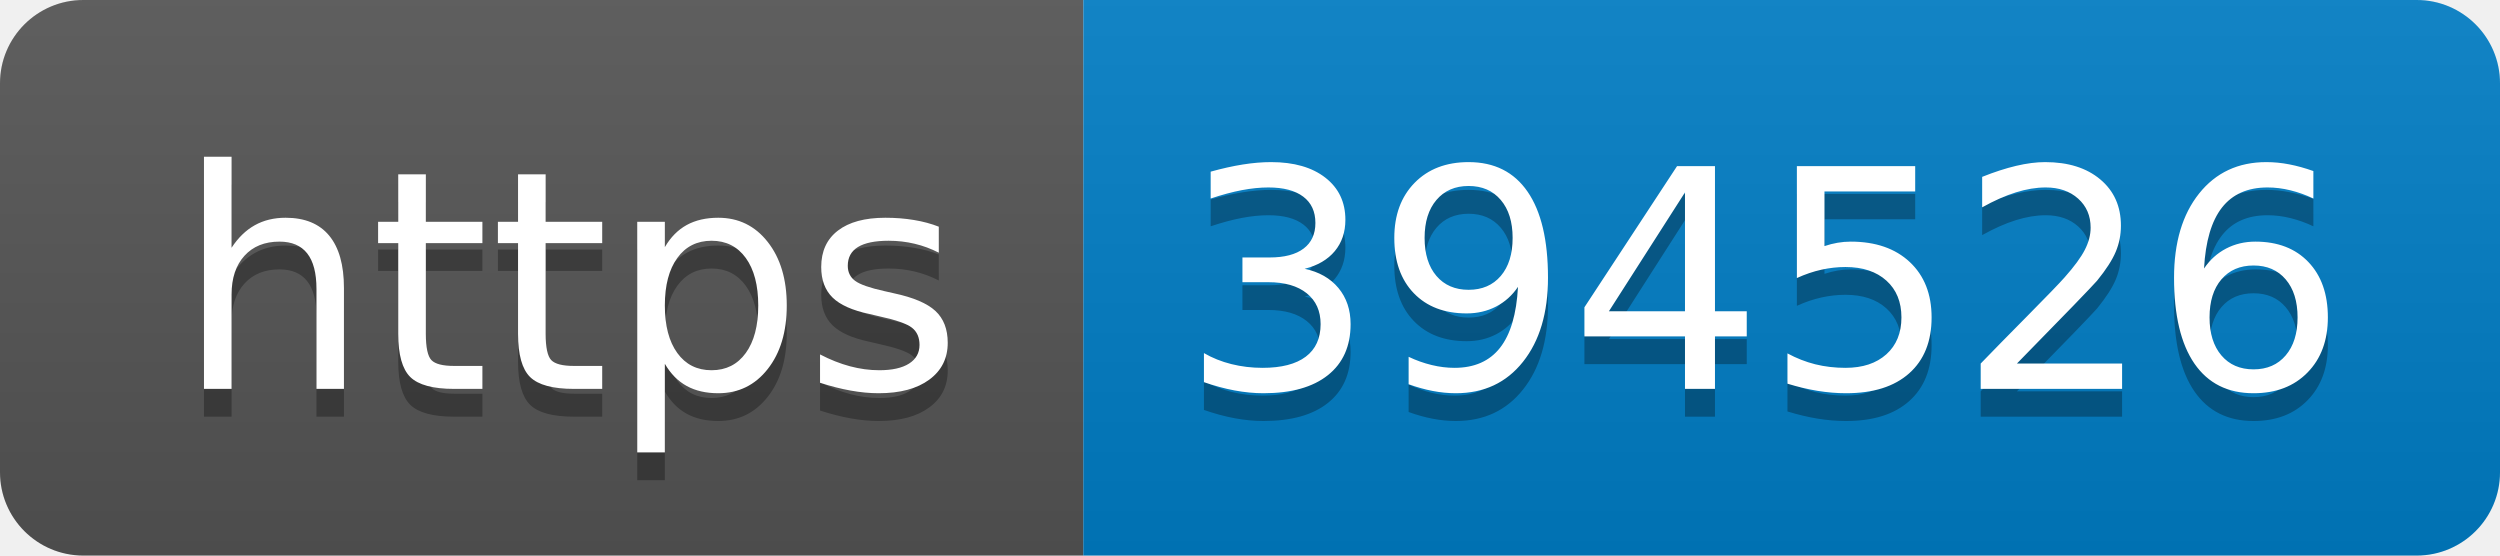
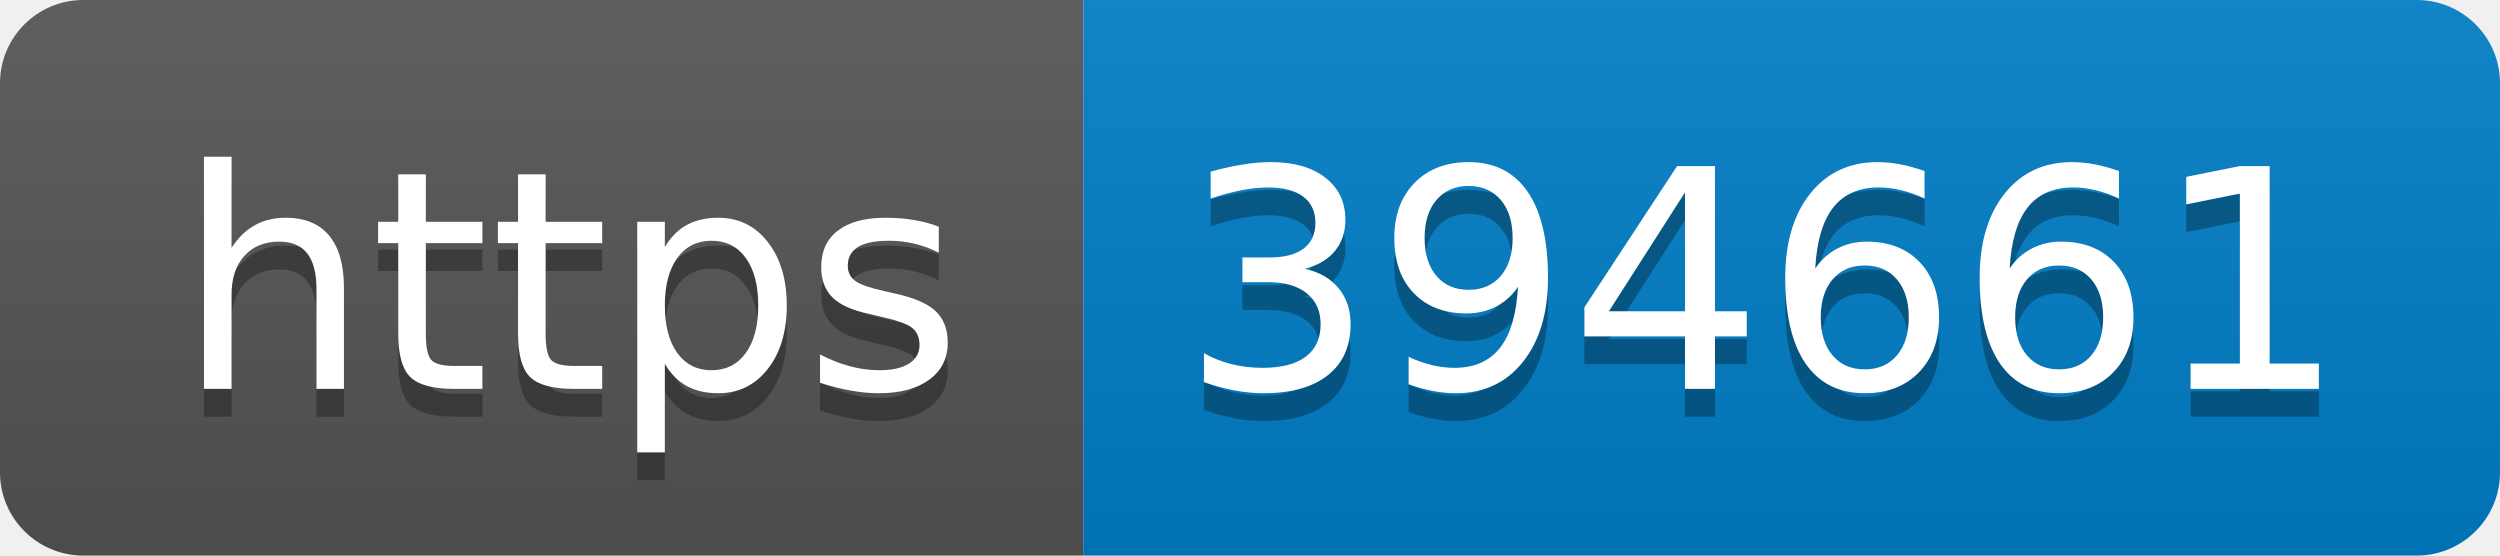
- <svg xmlns="http://www.w3.org/2000/svg" width="90" height="20" role="img" aria-label="https: 394526">
+ <svg xmlns="http://www.w3.org/2000/svg" width="90" height="20" role="img" aria-label="https: 394661">
  <linearGradient id="s" x2="0" y2="100%">
    <stop offset="0" stop-color="#bbb" stop-opacity=".1" />
    <stop offset="1" stop-opacity=".1" />
  </linearGradient>
  <clipPath id="r">
    <rect width="90" height="20" rx="3" fill="#fff" />
  </clipPath>
  <g clip-path="url(#r)">
    <rect width="39" height="20" fill="#555" />
    <rect x="39" width="51" height="20" fill="#007ec6" />
    <rect width="90" height="20" fill="url(#s)" />
  </g>
  <g fill="#fff" text-anchor="middle" font-family="Verdana,Geneva,DejaVu Sans,sans-serif" text-rendering="geometricPrecision" font-size="110">
    <text aria-hidden="true" x="205" y="150" fill="#010101" fill-opacity=".3" transform="scale(.1)" textLength="290">https</text>
    <text x="205" y="140" transform="scale(.1)" fill="#fff" textLength="290">https</text>
-     <text aria-hidden="true" x="635" y="150" fill="#010101" fill-opacity=".3" transform="scale(.1)" textLength="410">394526</text>
-     <text x="635" y="140" transform="scale(.1)" fill="#fff" textLength="410">394526</text>
+     <text aria-hidden="true" x="635" y="150" fill="#010101" fill-opacity=".3" transform="scale(.1)" textLength="410">394661</text>
+     <text x="635" y="140" transform="scale(.1)" fill="#fff" textLength="410">394661</text>
  </g>
</svg>
